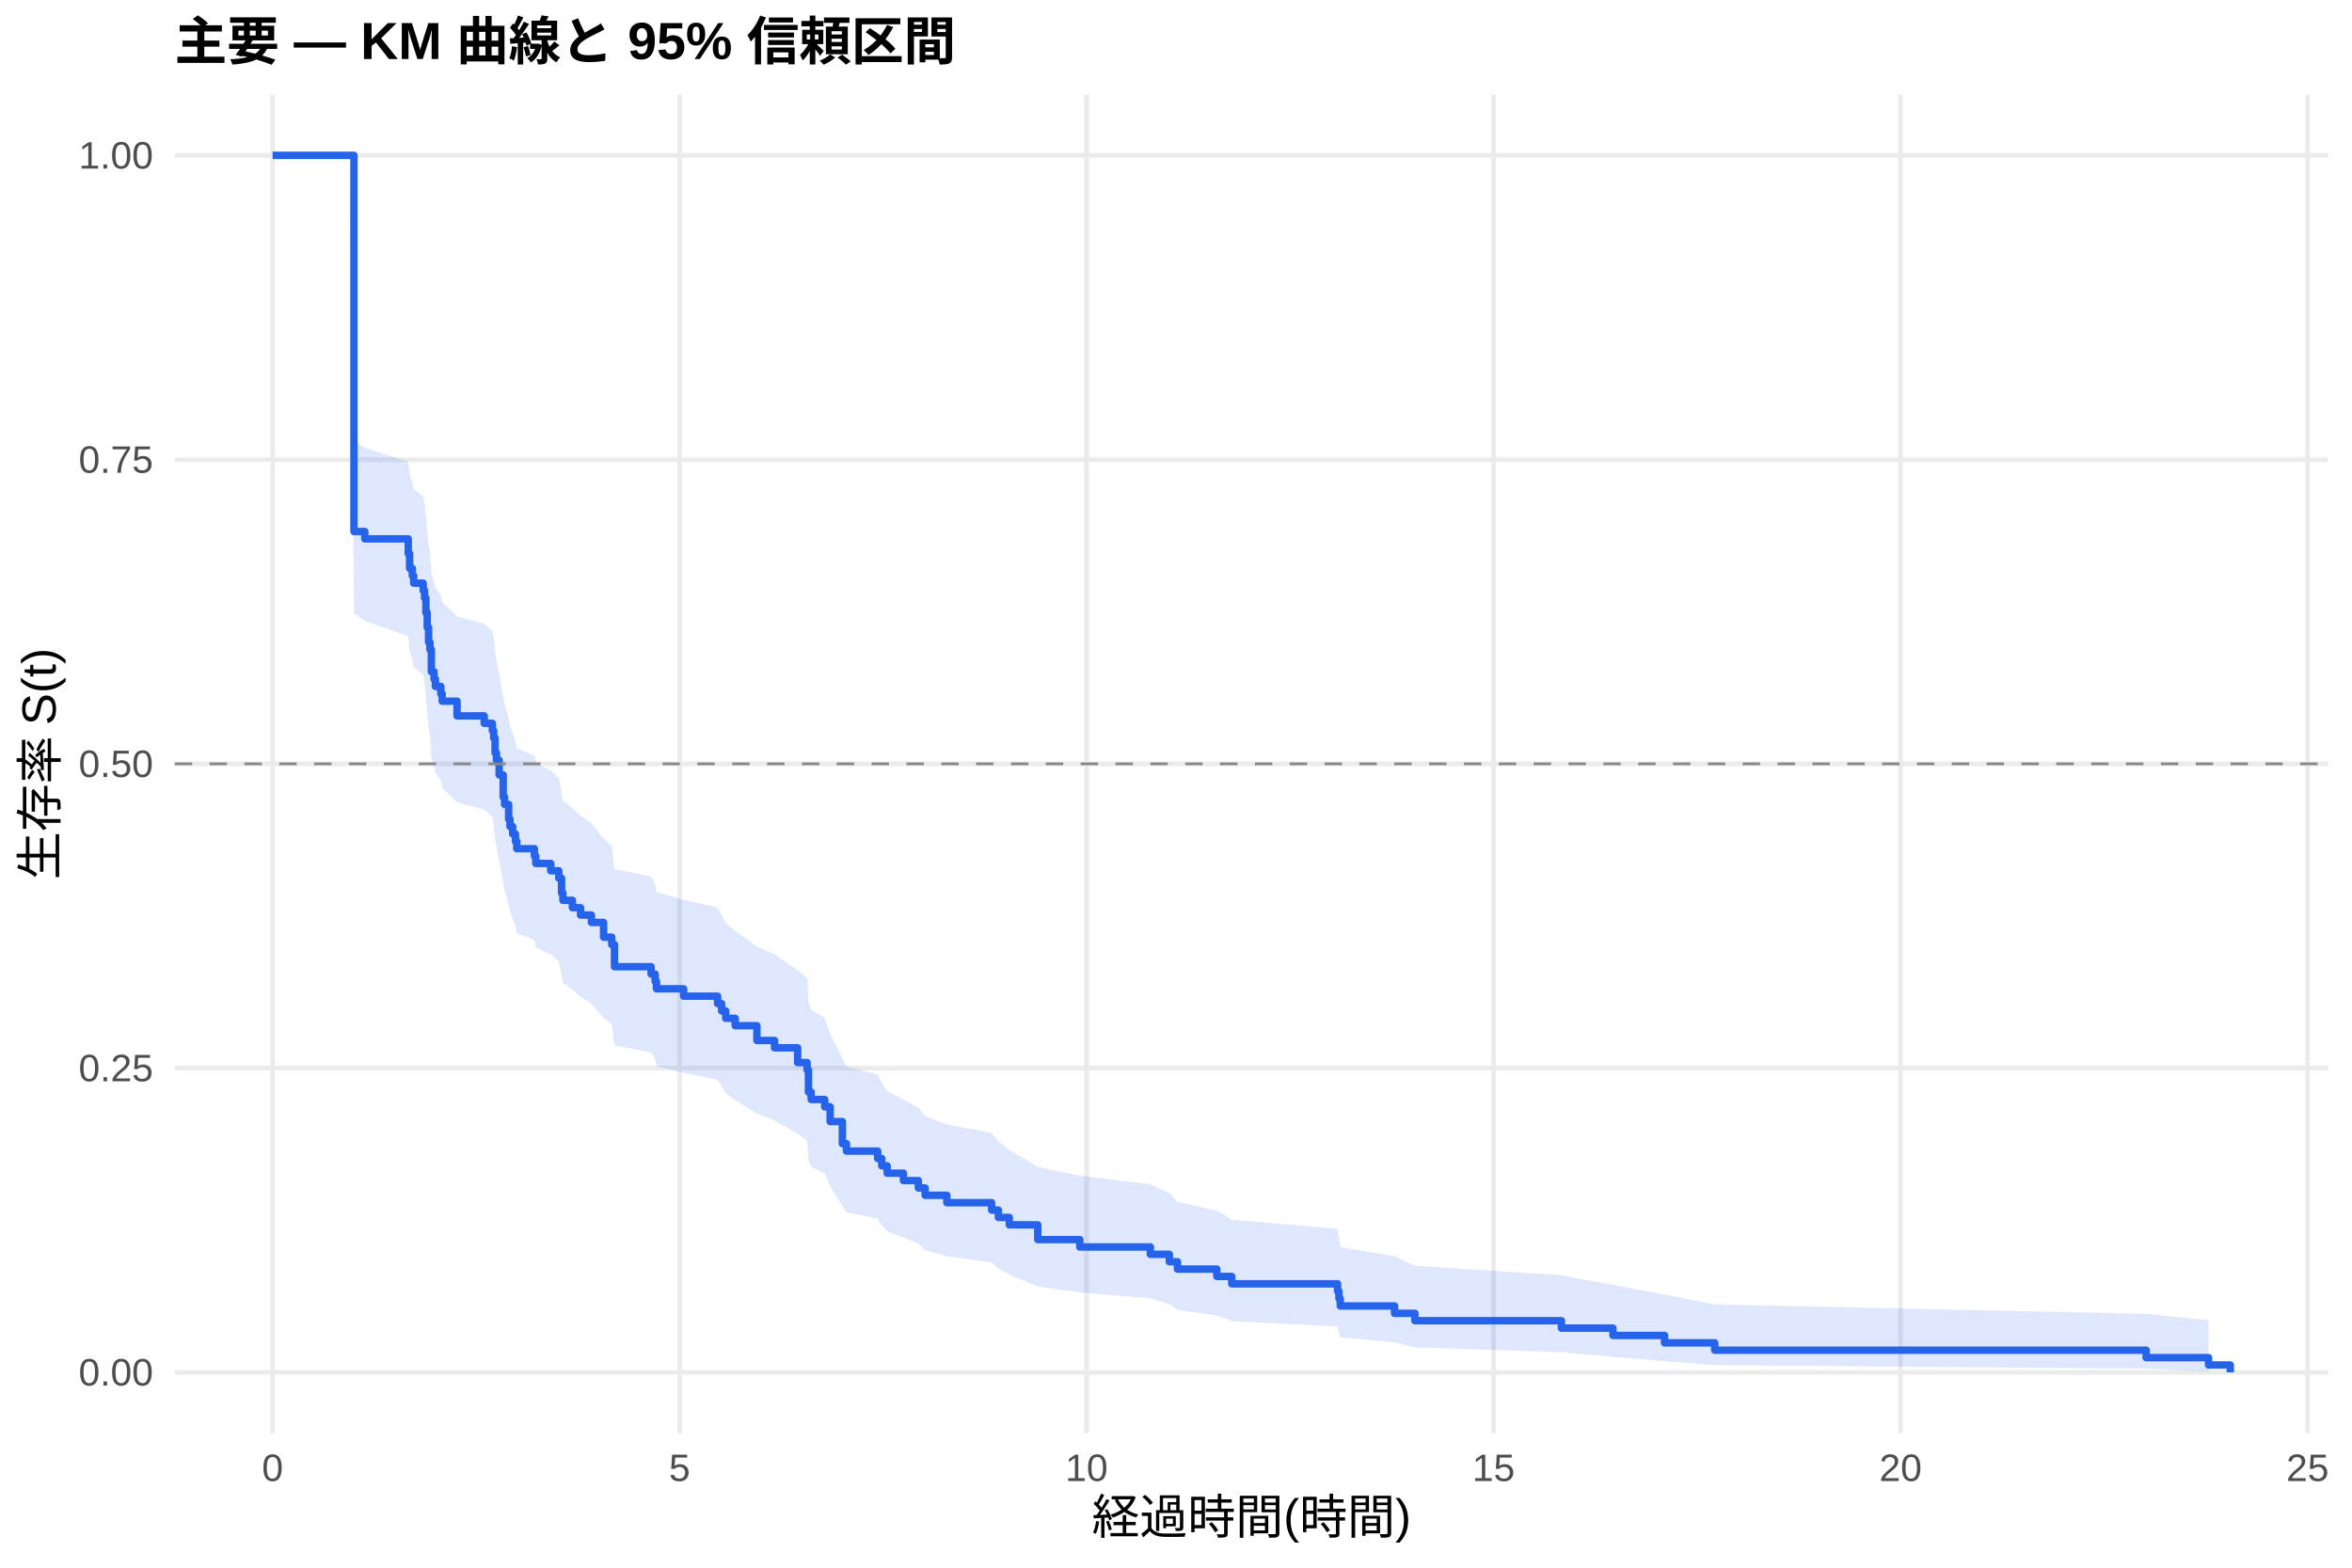
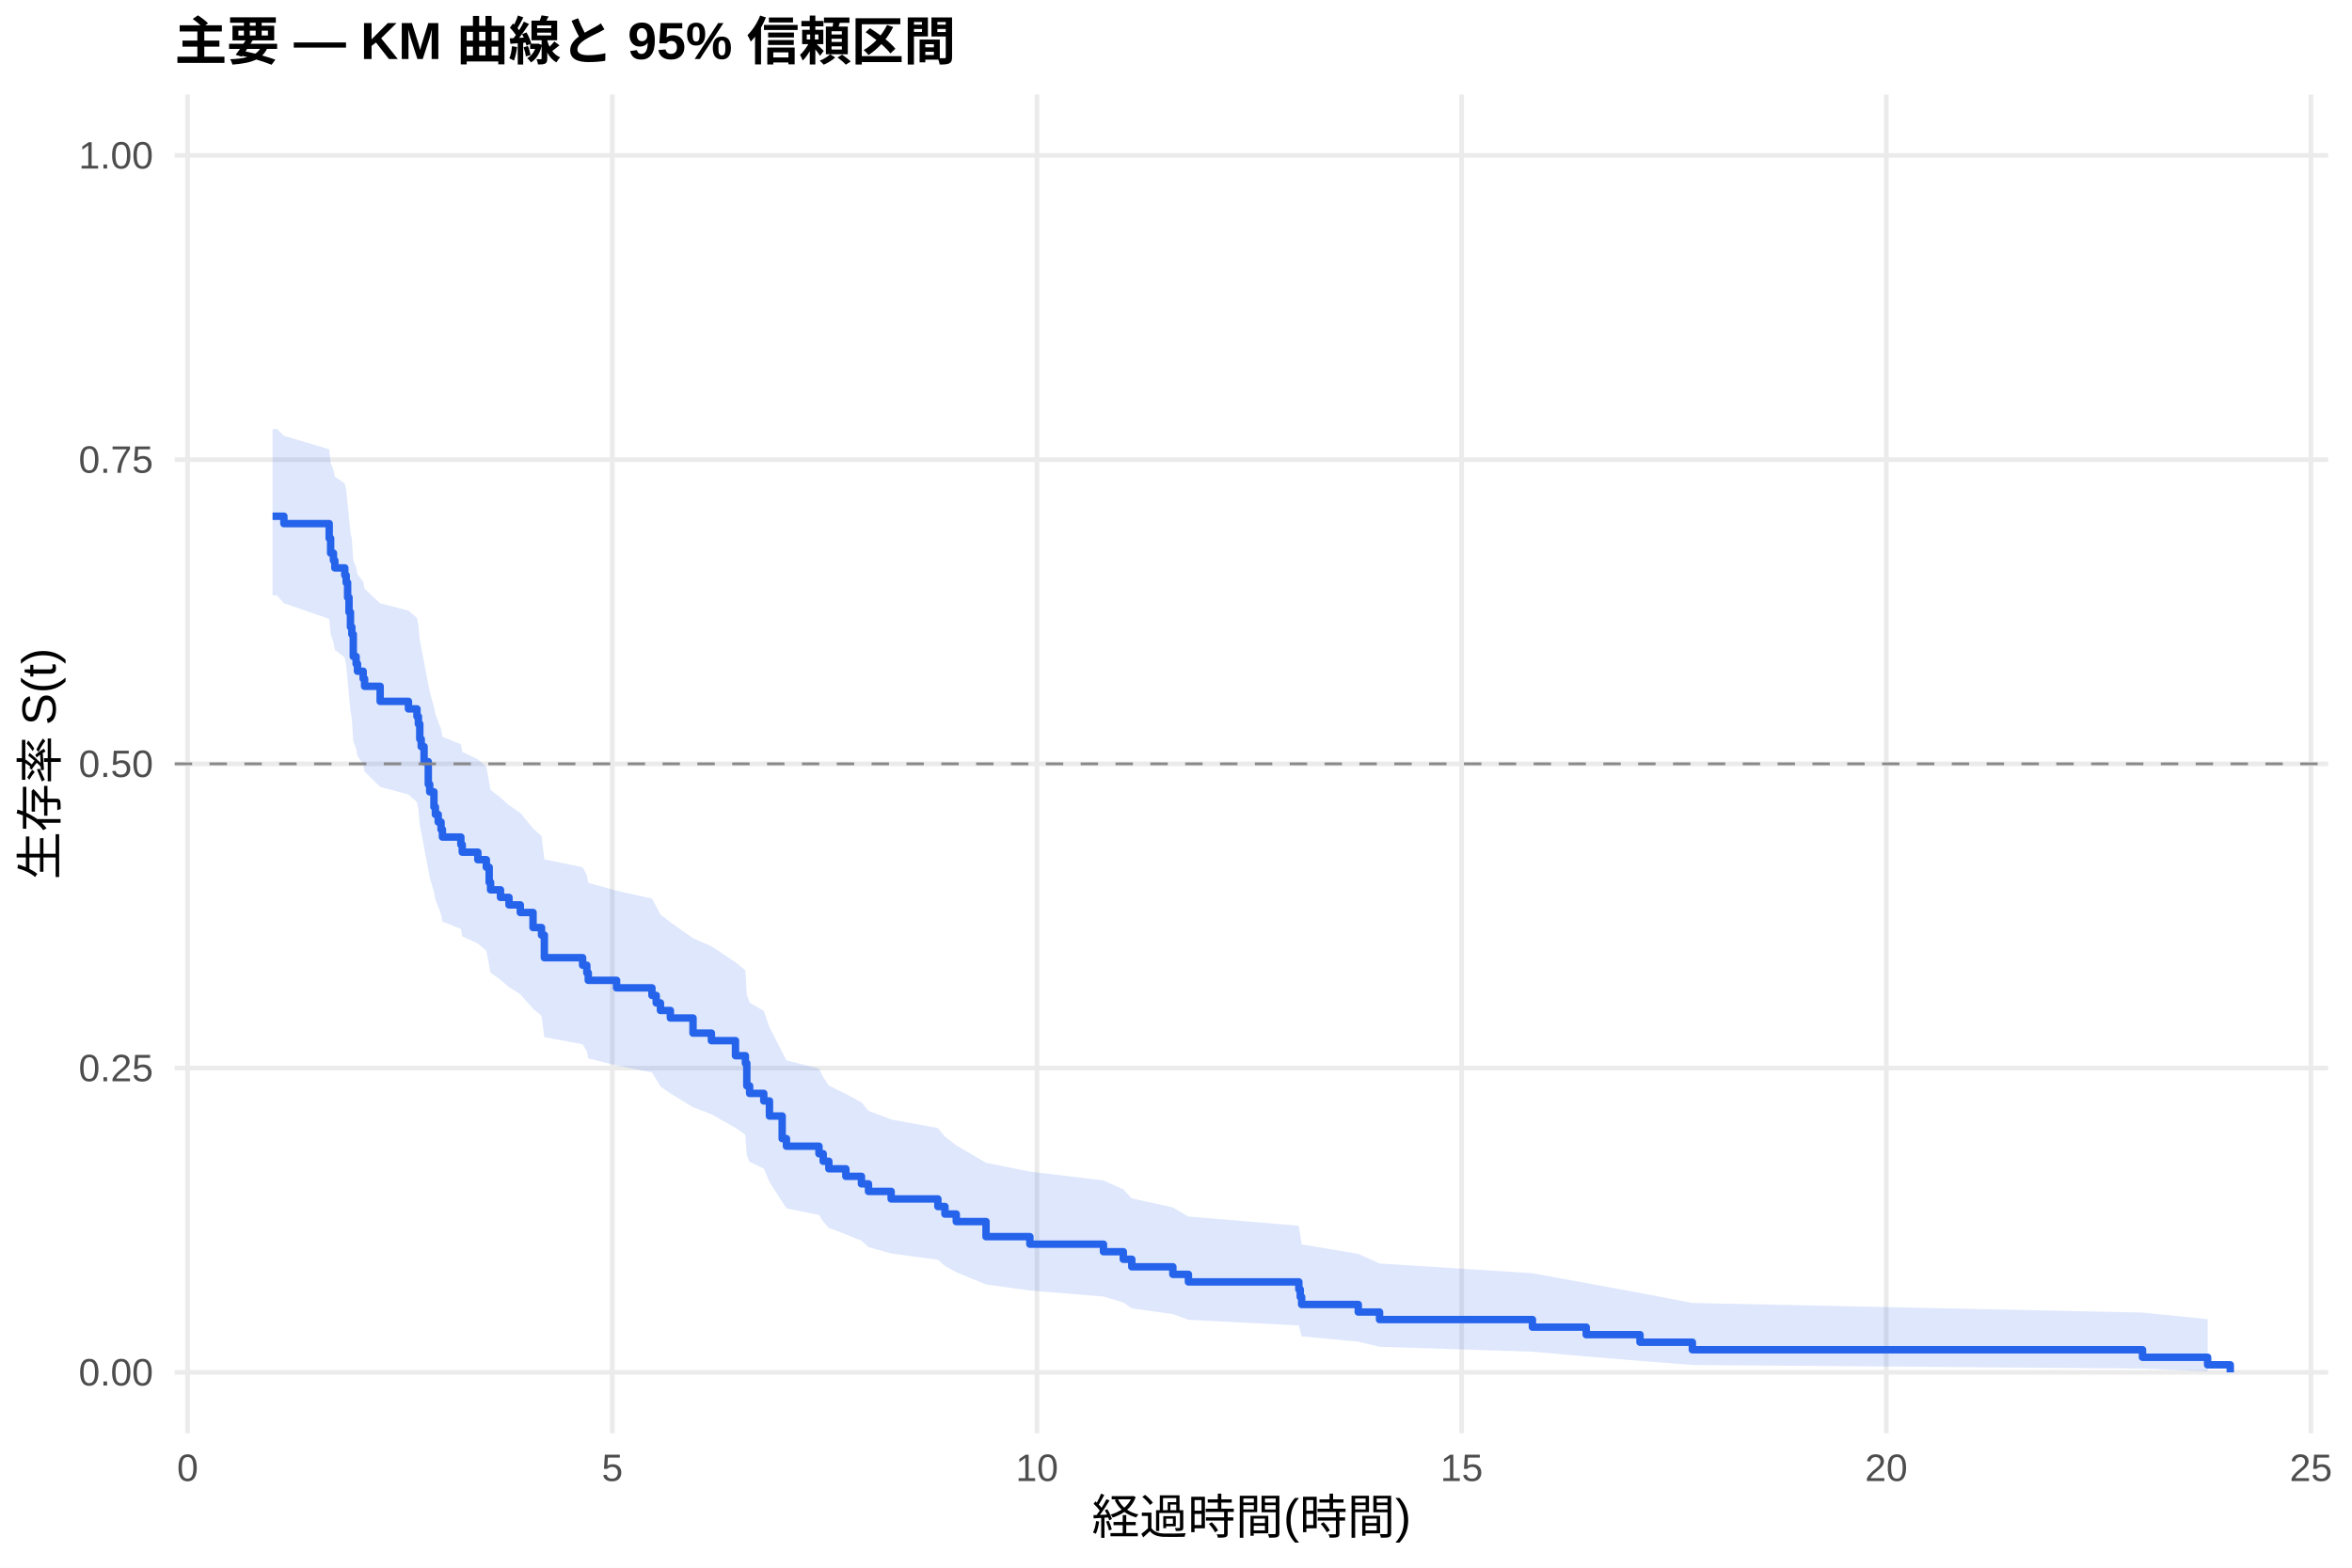
<svg xmlns="http://www.w3.org/2000/svg" width="540.00pt" height="360.00pt" viewBox="0 0 540.00 360.00">
  <g class="svglite">
    <defs>
      <style type="text/css">
    .svglite line, .svglite polyline, .svglite polygon, .svglite path, .svglite rect, .svglite circle {
      fill: none;
      stroke: #000000;
      stroke-linecap: round;
      stroke-linejoin: round;
      stroke-miterlimit: 10.00;
    }
    .svglite text {
      white-space: pre;
    }
    .svglite g.glyphgroup path {
      fill: inherit;
      stroke: none;
    }
  </style>
    </defs>
    <rect width="100%" height="100%" style="stroke: none; fill: #FFFFFF;" />
    <defs>
      <clipPath id="cpMC4wMHw1NDAuMDB8MC4wMHwzNjAuMDA=">
        <rect x="0.00" y="0.00" width="540.00" height="360.00" />
      </clipPath>
    </defs>
    <g clip-path="url(#cpMC4wMHw1NDAuMDB8MC4wMHwzNjAuMDA=)">
      <rect x="0" y="0.00" width="540.00" height="360.00" style="stroke-width: 1.07; stroke: none; fill: #FFFFFF;" />
    </g>
    <defs>
      <clipPath id="cpNDAuMTF8NTM0LjUyfDIxLjcxfDMyOS4xMg==">
        <rect x="40.11" y="21.71" width="494.41" height="307.41" />
      </clipPath>
    </defs>
    <g clip-path="url(#cpNDAuMTF8NTM0LjUyfDIxLjcxfDMyOS4xMg==)">
      <polyline points="40.11,315.14 534.52,315.14 " style="stroke-width: 1.07; stroke: #EBEBEB; stroke-linecap: butt;" />
      <polyline points="40.11,245.28 534.52,245.28 " style="stroke-width: 1.07; stroke: #EBEBEB; stroke-linecap: butt;" />
      <polyline points="40.11,175.41 534.52,175.41 " style="stroke-width: 1.07; stroke: #EBEBEB; stroke-linecap: butt;" />
      <polyline points="40.11,105.55 534.52,105.55 " style="stroke-width: 1.07; stroke: #EBEBEB; stroke-linecap: butt;" />
      <polyline points="40.11,35.68 534.52,35.68 " style="stroke-width: 1.07; stroke: #EBEBEB; stroke-linecap: butt;" />
-       <polyline points="62.58,329.12 62.58,21.71 " style="stroke-width: 1.07; stroke: #EBEBEB; stroke-linecap: butt;" />
-       <polyline points="156.03,329.12 156.03,21.71 " style="stroke-width: 1.07; stroke: #EBEBEB; stroke-linecap: butt;" />
-       <polyline points="249.47,329.12 249.47,21.71 " style="stroke-width: 1.07; stroke: #EBEBEB; stroke-linecap: butt;" />
-       <polyline points="342.91,329.12 342.91,21.71 " style="stroke-width: 1.07; stroke: #EBEBEB; stroke-linecap: butt;" />
-       <polyline points="436.36,329.12 436.36,21.71 " style="stroke-width: 1.07; stroke: #EBEBEB; stroke-linecap: butt;" />
-       <polyline points="529.80,329.12 529.80,21.71 " style="stroke-width: 1.07; stroke: #EBEBEB; stroke-linecap: butt;" />
-       <polygon points="62.58,35.68 80.34,35.68 81.27,101.31 83.76,102.88 93.73,106.03 94.04,109.19 94.67,110.78 94.98,112.37 97.16,113.96 97.47,115.56 97.78,118.77 98.09,121.99 98.40,125.22 98.71,126.84 99.03,131.72 99.65,133.36 99.96,135.00 101.21,136.64 101.52,138.28 104.94,141.58 111.17,143.23 113.04,144.89 113.35,146.55 113.67,149.87 113.98,151.54 114.60,154.89 115.53,159.93 115.85,161.62 116.78,165.01 117.09,166.70 117.71,168.40 118.34,170.10 118.65,171.81 122.70,173.52 123.01,175.23 126.44,176.95 128.30,178.67 128.93,182.11 129.24,183.84 131.42,185.58 133.29,187.31 135.78,189.05 138.58,192.54 140.45,194.29 141.08,199.55 149.49,201.32 150.42,203.08 150.73,204.86 156.96,206.63 164.75,208.41 165.68,210.19 166.62,211.98 168.80,213.77 173.78,217.36 177.83,219.16 183.13,222.78 185.31,224.60 185.62,230.07 186.24,231.91 189.35,233.75 190.60,237.45 193.40,243.04 194.34,244.91 201.50,246.79 202.44,248.68 203.68,250.58 207.42,252.48 210.85,254.39 212.40,256.30 217.39,258.23 227.67,260.16 229.22,262.11 231.72,264.06 238.26,267.99 247.91,269.98 264.11,271.97 268.47,273.98 270.34,276.01 279.37,278.04 282.80,280.10 307.09,282.17 307.41,284.26 307.72,286.37 320.18,288.51 324.85,290.67 358.49,292.85 370.32,295.07 382.16,297.31 393.69,299.55 492.74,301.71 507.06,303.19 507.06,314.90 492.74,314.29 393.69,313.49 382.16,312.57 370.32,311.57 358.49,310.51 324.85,309.40 320.18,308.25 307.72,307.07 307.41,305.85 307.09,304.62 282.80,303.36 279.37,302.08 270.34,300.78 268.47,299.46 264.11,298.13 247.91,296.79 238.26,295.43 231.72,292.68 229.22,291.29 227.67,289.89 217.39,288.48 212.40,287.06 210.85,285.63 207.42,284.20 203.68,282.75 202.44,281.30 201.50,279.85 194.34,278.38 193.40,276.91 190.60,272.46 189.35,269.47 186.24,267.96 185.62,266.45 185.31,261.89 183.13,260.35 177.83,257.28 173.78,255.74 168.80,252.63 166.62,251.08 165.68,249.52 164.75,247.95 156.96,246.38 150.73,244.81 150.42,243.23 149.49,241.65 141.08,240.07 140.45,235.30 138.58,233.70 135.78,230.49 133.29,228.88 131.42,227.27 129.24,225.65 128.93,224.03 128.30,220.79 126.44,219.16 123.01,217.53 122.70,215.89 118.65,214.25 118.34,212.61 117.71,210.97 117.09,209.32 116.78,207.67 115.85,204.36 115.53,202.70 114.60,197.70 113.98,194.35 113.67,192.67 113.35,189.30 113.04,187.61 111.17,185.92 104.94,184.23 101.52,180.83 101.21,179.12 99.96,177.42 99.65,175.71 99.03,173.99 98.71,168.83 98.40,167.11 98.09,163.64 97.78,160.17 97.47,156.68 97.16,154.93 94.98,153.17 94.67,151.42 94.04,149.65 93.73,146.12 83.76,142.57 81.27,140.79 80.34,35.68 62.58,35.68 " style="stroke-width: 0.00; stroke: none; stroke-linecap: butt; fill: #2563EB; fill-opacity: 0.15;" />
-       <polyline points="62.58,35.68 80.34,35.68 81.27,101.31 83.76,102.88 93.73,106.03 94.04,109.19 94.67,110.78 94.98,112.37 97.16,113.96 97.47,115.56 97.78,118.77 98.09,121.99 98.40,125.22 98.71,126.84 99.03,131.72 99.65,133.36 99.96,135.00 101.21,136.64 101.52,138.28 104.94,141.58 111.17,143.23 113.04,144.89 113.35,146.55 113.67,149.87 113.98,151.54 114.60,154.89 115.53,159.93 115.85,161.62 116.78,165.01 117.09,166.70 117.71,168.40 118.34,170.10 118.65,171.81 122.70,173.52 123.01,175.23 126.44,176.95 128.30,178.67 128.93,182.11 129.24,183.84 131.42,185.58 133.29,187.31 135.78,189.05 138.58,192.54 140.45,194.29 141.08,199.55 149.49,201.32 150.42,203.08 150.73,204.86 156.96,206.63 164.75,208.41 165.68,210.19 166.62,211.98 168.80,213.77 173.78,217.36 177.83,219.16 183.13,222.78 185.31,224.60 185.62,230.07 186.24,231.91 189.35,233.75 190.60,237.45 193.40,243.04 194.34,244.91 201.50,246.79 202.44,248.68 203.68,250.58 207.42,252.48 210.85,254.39 212.40,256.30 217.39,258.23 227.67,260.16 229.22,262.11 231.72,264.06 238.26,267.99 247.91,269.98 264.11,271.97 268.47,273.98 270.34,276.01 279.37,278.04 282.80,280.10 307.09,282.17 307.41,284.26 307.72,286.37 320.18,288.51 324.85,290.67 358.49,292.85 370.32,295.07 382.16,297.31 393.69,299.55 492.74,301.71 507.06,303.19 " style="stroke-width: 1.07; stroke: none; stroke-linecap: butt;" />
-       <polyline points="507.06,314.90 492.74,314.29 393.69,313.49 382.16,312.57 370.32,311.57 358.49,310.51 324.85,309.40 320.18,308.25 307.72,307.07 307.41,305.85 307.09,304.62 282.80,303.36 279.37,302.08 270.34,300.78 268.47,299.46 264.11,298.13 247.91,296.79 238.26,295.43 231.72,292.68 229.22,291.29 227.67,289.89 217.39,288.48 212.40,287.06 210.85,285.63 207.42,284.20 203.68,282.75 202.44,281.30 201.50,279.85 194.34,278.38 193.40,276.91 190.60,272.46 189.35,269.47 186.24,267.96 185.62,266.45 185.31,261.89 183.13,260.35 177.83,257.28 173.78,255.74 168.80,252.63 166.62,251.08 165.68,249.52 164.75,247.95 156.96,246.38 150.73,244.81 150.42,243.23 149.49,241.65 141.08,240.07 140.45,235.30 138.58,233.70 135.78,230.49 133.29,228.88 131.42,227.27 129.24,225.65 128.93,224.03 128.30,220.79 126.44,219.16 123.01,217.53 122.70,215.89 118.65,214.25 118.34,212.61 117.71,210.97 117.09,209.32 116.78,207.67 115.85,204.36 115.53,202.70 114.60,197.70 113.98,194.35 113.67,192.67 113.35,189.30 113.04,187.61 111.17,185.92 104.94,184.23 101.52,180.83 101.21,179.12 99.96,177.42 99.65,175.71 99.03,173.99 98.71,168.83 98.40,167.11 98.09,163.64 97.78,160.17 97.47,156.68 97.16,154.93 94.98,153.17 94.67,151.42 94.04,149.65 93.73,146.12 83.76,142.57 81.27,140.79 80.34,35.68 62.58,35.68 " style="stroke-width: 1.07; stroke: none; stroke-linecap: butt;" />
-       <polyline points="62.58,35.68 80.34,35.68 80.34,35.68 81.27,35.68 81.27,122.06 83.76,122.06 83.76,123.75 93.73,123.75 93.73,127.14 94.04,127.14 94.04,130.53 94.67,130.53 94.67,132.22 94.98,132.22 94.98,133.92 97.16,133.92 97.16,135.61 97.47,135.61 97.47,137.30 97.78,137.30 97.78,140.69 98.09,140.69 98.09,144.08 98.40,144.08 98.40,147.47 98.71,147.47 98.71,149.16 99.03,149.16 99.03,154.24 99.65,154.24 99.65,155.93 99.96,155.93 99.96,157.63 101.21,157.63 101.21,159.32 101.52,159.32 101.52,161.02 104.94,161.02 104.94,164.40 111.17,164.40 111.17,166.10 113.04,166.10 113.04,167.79 113.35,167.79 113.35,169.48 113.67,169.48 113.67,172.87 113.98,172.87 113.98,174.57 114.60,174.57 114.60,177.95 115.53,177.95 115.53,183.03 115.85,183.03 115.85,184.73 116.78,184.73 116.78,188.11 117.09,188.11 117.09,189.81 117.71,189.81 117.71,191.50 118.34,191.50 118.34,193.20 118.65,193.20 118.65,194.89 122.70,194.89 122.70,196.58 123.01,196.58 123.01,198.28 126.44,198.28 126.44,199.97 128.30,199.97 128.30,201.66 128.93,201.66 128.93,205.05 129.24,205.05 129.24,206.75 131.42,206.75 131.42,208.44 133.29,208.44 133.29,210.13 135.78,210.13 135.78,211.83 138.58,211.83 138.58,215.21 140.45,215.21 140.45,216.91 141.08,216.91 141.08,221.99 149.49,221.99 149.49,223.68 150.42,223.68 150.42,225.38 150.73,225.38 150.73,227.07 156.96,227.07 156.96,228.76 164.75,228.76 164.75,230.46 165.68,230.46 165.68,232.15 166.62,232.15 166.62,233.84 168.80,233.84 168.80,235.54 173.78,235.54 173.78,238.93 177.83,238.93 177.83,240.62 183.13,240.62 183.13,244.01 185.31,244.01 185.31,245.70 185.62,245.70 185.62,250.78 186.24,250.78 186.24,252.48 189.35,252.48 189.35,254.17 190.60,254.17 190.60,257.56 193.40,257.56 193.40,262.64 194.34,262.64 194.34,264.33 201.50,264.33 201.50,266.03 202.44,266.03 202.44,267.72 203.68,267.72 203.68,269.41 207.42,269.41 207.42,271.11 210.85,271.11 210.85,272.80 212.40,272.80 212.40,274.49 217.39,274.49 217.39,276.19 227.67,276.19 227.67,277.88 229.22,277.88 229.22,279.57 231.72,279.57 231.72,281.27 238.26,281.27 238.26,284.66 247.91,284.66 247.91,286.35 264.11,286.35 264.11,288.04 268.47,288.04 268.47,289.74 270.34,289.74 270.34,291.43 279.37,291.43 279.37,293.12 282.80,293.12 282.80,294.82 307.09,294.82 307.09,296.51 307.41,296.51 307.41,298.21 307.72,298.21 307.72,299.90 320.18,299.90 320.18,301.59 324.85,301.59 324.85,303.29 358.49,303.29 358.49,304.98 370.32,304.98 370.32,306.67 382.16,306.67 382.16,308.37 393.69,308.37 393.69,310.06 492.74,310.06 492.74,311.76 507.06,311.76 507.06,313.45 512.05,313.45 512.05,315.14 " style="stroke-width: 1.71; stroke: #2563EB; stroke-linecap: butt;" />
+       <polyline points="43.08,329.12 43.08,21.71 " style="stroke-width: 1.07; stroke: #EBEBEB; stroke-linecap: butt;" />
+       <polyline points="140.58,329.12 140.58,21.71 " style="stroke-width: 1.07; stroke: #EBEBEB; stroke-linecap: butt;" />
+       <polyline points="238.08,329.12 238.08,21.71 " style="stroke-width: 1.07; stroke: #EBEBEB; stroke-linecap: butt;" />
+       <polyline points="335.58,329.12 335.58,21.71 " style="stroke-width: 1.07; stroke: #EBEBEB; stroke-linecap: butt;" />
+       <polyline points="433.07,329.12 433.07,21.71 " style="stroke-width: 1.07; stroke: #EBEBEB; stroke-linecap: butt;" />
+       <polyline points="530.57,329.12 530.57,21.71 " style="stroke-width: 1.07; stroke: #EBEBEB; stroke-linecap: butt;" />
+       <polygon points="62.58,98.51 63.56,98.51 65.18,100.07 75.58,103.18 75.91,106.31 76.56,107.88 76.88,109.46 79.16,111.04 79.48,112.62 79.81,115.80 80.13,118.99 80.46,122.20 80.78,123.81 81.11,128.65 81.76,130.28 82.08,131.90 83.38,133.56 83.71,135.22 87.28,138.55 93.78,140.22 95.73,141.90 96.06,143.58 96.38,146.95 96.71,148.64 97.36,152.03 98.33,157.13 98.66,158.84 99.63,162.27 99.96,163.99 100.61,165.72 101.26,167.45 101.58,169.18 105.81,170.91 106.13,172.65 109.71,174.39 111.66,176.13 112.31,179.63 112.63,181.39 114.91,183.15 116.86,184.91 119.46,186.67 122.38,190.22 124.33,191.99 124.98,197.35 133.76,199.14 134.73,200.94 135.06,202.74 141.56,204.54 149.68,206.35 150.66,208.16 151.63,209.98 153.91,211.80 159.11,215.45 163.33,217.29 168.86,220.97 171.13,222.82 171.46,228.39 172.11,230.26 175.36,232.13 176.66,235.90 179.58,241.59 180.56,243.50 188.03,245.41 189.00,247.34 190.30,249.27 194.20,251.21 197.78,253.15 199.40,255.10 204.60,257.07 215.33,259.04 216.95,261.02 219.55,263.01 226.38,267.02 236.45,269.04 253.35,271.08 257.90,273.13 259.85,275.19 269.28,277.27 272.85,279.36 298.20,281.48 298.53,283.61 298.85,285.76 311.85,287.94 316.73,290.15 351.83,292.38 364.18,294.64 376.53,296.92 388.55,299.21 491.90,301.42 506.85,302.93 506.85,314.90 491.90,314.27 388.55,313.45 376.53,312.51 364.18,311.49 351.83,310.40 316.73,309.27 311.85,308.09 298.85,306.88 298.53,305.64 298.20,304.37 272.85,303.08 269.28,301.77 259.85,300.44 257.90,299.09 253.35,297.73 236.45,296.35 226.38,294.96 219.55,292.15 216.95,290.72 215.33,289.29 204.60,287.84 199.40,286.39 197.78,284.92 194.20,283.45 190.30,281.97 189.00,280.49 188.03,278.99 180.56,277.49 179.58,275.98 176.66,271.42 175.36,268.35 172.11,266.80 171.46,265.25 171.13,260.57 168.86,259.00 163.33,255.85 159.11,254.26 153.91,251.08 151.63,249.48 150.66,247.88 149.68,246.27 141.56,244.66 135.06,243.04 134.73,241.42 133.76,239.80 124.98,238.17 124.33,233.27 122.38,231.63 119.46,228.33 116.86,226.68 114.91,225.02 112.63,223.36 112.31,221.69 111.66,218.35 109.71,216.68 106.13,215.00 105.81,213.32 101.58,211.63 101.26,209.94 100.61,208.25 99.96,206.55 99.63,204.85 98.66,201.45 98.33,199.74 97.36,194.59 96.71,191.14 96.38,189.40 96.06,185.93 95.73,184.19 93.78,182.45 87.28,180.70 83.71,177.19 83.38,175.44 82.08,173.67 81.76,171.95 81.11,170.22 80.78,165.02 80.46,163.28 80.13,159.79 79.81,156.28 79.48,152.76 79.16,150.99 76.88,149.23 76.56,147.45 75.91,145.67 75.58,142.11 65.18,138.52 63.56,136.72 62.58,136.72 " style="stroke-width: 0.00; stroke: none; stroke-linecap: butt; fill: #2563EB; fill-opacity: 0.15;" />
+       <polyline points="62.58,98.51 63.56,98.51 65.18,100.07 75.58,103.18 75.91,106.31 76.56,107.88 76.88,109.46 79.16,111.04 79.48,112.62 79.81,115.80 80.13,118.99 80.46,122.20 80.78,123.81 81.11,128.65 81.76,130.28 82.08,131.90 83.38,133.56 83.71,135.22 87.28,138.55 93.78,140.22 95.73,141.90 96.06,143.58 96.38,146.95 96.71,148.64 97.36,152.03 98.33,157.13 98.66,158.84 99.63,162.27 99.96,163.99 100.61,165.72 101.26,167.45 101.58,169.18 105.81,170.91 106.13,172.65 109.71,174.39 111.66,176.13 112.31,179.63 112.63,181.39 114.91,183.15 116.86,184.91 119.46,186.67 122.38,190.22 124.33,191.99 124.98,197.35 133.76,199.14 134.73,200.94 135.06,202.74 141.56,204.54 149.68,206.35 150.66,208.16 151.63,209.98 153.91,211.80 159.11,215.45 163.33,217.29 168.86,220.97 171.13,222.82 171.46,228.39 172.11,230.26 175.36,232.13 176.66,235.90 179.58,241.59 180.56,243.50 188.03,245.41 189.00,247.34 190.30,249.27 194.20,251.21 197.78,253.15 199.40,255.10 204.60,257.07 215.33,259.04 216.95,261.02 219.55,263.01 226.38,267.02 236.45,269.04 253.35,271.08 257.90,273.13 259.85,275.19 269.28,277.27 272.85,279.36 298.20,281.48 298.53,283.61 298.85,285.76 311.85,287.94 316.73,290.15 351.83,292.38 364.18,294.64 376.53,296.92 388.55,299.21 491.90,301.42 506.85,302.93 " style="stroke-width: 1.07; stroke: none; stroke-linecap: butt;" />
+       <polyline points="506.85,314.90 491.90,314.27 388.55,313.45 376.53,312.51 364.18,311.49 351.83,310.40 316.73,309.27 311.85,308.09 298.85,306.88 298.53,305.64 298.20,304.37 272.85,303.08 269.28,301.77 259.85,300.44 257.90,299.09 253.35,297.73 236.45,296.35 226.38,294.96 219.55,292.15 216.95,290.72 215.33,289.29 204.60,287.84 199.40,286.39 197.78,284.92 194.20,283.45 190.30,281.97 189.00,280.49 188.03,278.99 180.56,277.49 179.58,275.98 176.66,271.42 175.36,268.35 172.11,266.80 171.46,265.25 171.13,260.57 168.86,259.00 163.33,255.85 159.11,254.26 153.91,251.08 151.63,249.48 150.66,247.88 149.68,246.27 141.56,244.66 135.06,243.04 134.73,241.42 133.76,239.80 124.98,238.17 124.33,233.27 122.38,231.63 119.46,228.33 116.86,226.68 114.91,225.02 112.63,223.36 112.31,221.69 111.66,218.35 109.71,216.68 106.13,215.00 105.81,213.32 101.58,211.63 101.26,209.94 100.61,208.25 99.96,206.55 99.63,204.85 98.66,201.45 98.33,199.74 97.36,194.59 96.71,191.14 96.38,189.40 96.06,185.93 95.73,184.19 93.78,182.45 87.28,180.70 83.71,177.19 83.38,175.44 82.08,173.67 81.76,171.95 81.11,170.22 80.78,165.02 80.46,163.28 80.13,159.79 79.81,156.28 79.48,152.76 79.16,150.99 76.88,149.23 76.56,147.45 75.91,145.67 75.58,142.11 65.18,138.52 63.56,136.72 62.58,136.72 " style="stroke-width: 1.07; stroke: none; stroke-linecap: butt;" />
+       <polyline points="62.58,118.55 63.56,118.55 63.56,118.55 65.18,118.55 65.18,120.24 75.58,120.24 75.58,123.63 75.91,123.63 75.91,127.02 76.56,127.02 76.56,128.71 76.88,128.71 76.88,130.41 79.16,130.41 79.16,132.10 79.48,132.10 79.48,133.80 79.81,133.80 79.81,137.19 80.13,137.19 80.13,140.58 80.46,140.58 80.46,143.97 80.78,143.97 80.78,145.66 81.11,145.66 81.11,150.75 81.76,150.75 81.76,152.44 82.08,152.44 82.08,154.14 83.38,154.14 83.38,155.87 83.71,155.87 83.71,157.60 87.28,157.60 87.28,161.06 93.78,161.06 93.78,162.79 95.73,162.79 95.73,164.52 96.06,164.52 96.06,166.25 96.38,166.25 96.38,169.72 96.71,169.72 96.71,171.45 97.36,171.45 97.36,174.91 98.33,174.91 98.33,180.10 98.66,180.10 98.66,181.84 99.63,181.84 99.63,185.30 99.96,185.30 99.96,187.03 100.61,187.03 100.61,188.76 101.26,188.76 101.26,190.49 101.58,190.49 101.58,192.22 105.81,192.22 105.81,193.95 106.13,193.95 106.13,195.69 109.71,195.69 109.71,197.42 111.66,197.42 111.66,199.15 112.31,199.15 112.31,202.61 112.63,202.61 112.63,204.34 114.91,204.34 114.91,206.07 116.86,206.07 116.86,207.80 119.46,207.80 119.46,209.54 122.38,209.54 122.38,213.00 124.33,213.00 124.33,214.73 124.98,214.73 124.98,219.92 133.76,219.92 133.76,221.65 134.73,221.65 134.73,223.39 135.06,223.39 135.06,225.12 141.56,225.12 141.56,226.85 149.68,226.85 149.68,228.58 150.66,228.58 150.66,230.31 151.63,230.31 151.63,232.04 153.91,232.04 153.91,233.77 159.11,233.77 159.11,237.24 163.33,237.24 163.33,238.97 168.86,238.97 168.86,242.43 171.13,242.43 171.13,244.16 171.46,244.16 171.46,249.35 172.11,249.35 172.11,251.09 175.36,251.09 175.36,252.82 176.66,252.82 176.66,256.28 179.58,256.28 179.58,261.47 180.56,261.47 180.56,263.21 188.03,263.21 188.03,264.94 189.00,264.94 189.00,266.67 190.30,266.67 190.30,268.40 194.20,268.40 194.20,270.13 197.78,270.13 197.78,271.86 199.40,271.86 199.40,273.59 204.60,273.59 204.60,275.32 215.33,275.32 215.33,277.06 216.95,277.06 216.95,278.79 219.55,278.79 219.55,280.52 226.38,280.52 226.38,283.98 236.45,283.98 236.45,285.71 253.35,285.71 253.35,287.44 257.90,287.44 257.90,289.17 259.85,289.17 259.85,290.91 269.28,290.91 269.28,292.64 272.85,292.64 272.85,294.37 298.20,294.37 298.20,296.10 298.53,296.10 298.53,297.83 298.85,297.83 298.85,299.56 311.85,299.56 311.85,301.29 316.73,301.29 316.73,303.02 351.83,303.02 351.83,304.76 364.18,304.76 364.18,306.49 376.53,306.49 376.53,308.22 388.55,308.22 388.55,309.95 491.90,309.95 491.90,311.68 506.85,311.68 506.85,313.41 512.05,313.41 512.05,315.14 " style="stroke-width: 1.71; stroke: #2563EB; stroke-linecap: butt;" />
      <line x1="40.11" y1="175.41" x2="534.52" y2="175.41" style="stroke-width: 0.64; stroke: #888888; stroke-dasharray: 4.00,4.00; stroke-linecap: butt;" />
    </g>
    <g clip-path="url(#cpMC4wMHw1NDAuMDB8MC4wMHwzNjAuMDA=)">
      <text x="35.18" y="318.17" text-anchor="end" style="font-size: 8.80px;fill: #4D4D4D; font-family: &quot;Liberation Sans&quot;;" textLength="17.11px" lengthAdjust="spacingAndGlyphs">0.00</text>
      <text x="35.18" y="248.30" text-anchor="end" style="font-size: 8.80px;fill: #4D4D4D; font-family: &quot;Liberation Sans&quot;;" textLength="17.11px" lengthAdjust="spacingAndGlyphs">0.25</text>
      <text x="35.18" y="178.44" text-anchor="end" style="font-size: 8.80px;fill: #4D4D4D; font-family: &quot;Liberation Sans&quot;;" textLength="17.11px" lengthAdjust="spacingAndGlyphs">0.50</text>
      <text x="35.18" y="108.57" text-anchor="end" style="font-size: 8.80px;fill: #4D4D4D; font-family: &quot;Liberation Sans&quot;;" textLength="17.11px" lengthAdjust="spacingAndGlyphs">0.75</text>
      <text x="35.18" y="38.71" text-anchor="end" style="font-size: 8.80px;fill: #4D4D4D; font-family: &quot;Liberation Sans&quot;;" textLength="17.11px" lengthAdjust="spacingAndGlyphs">1.00</text>
-       <text x="62.58" y="340.10" text-anchor="middle" style="font-size: 8.80px;fill: #4D4D4D; font-family: &quot;Liberation Sans&quot;;" textLength="4.89px" lengthAdjust="spacingAndGlyphs">0</text>
-       <text x="156.03" y="340.10" text-anchor="middle" style="font-size: 8.80px;fill: #4D4D4D; font-family: &quot;Liberation Sans&quot;;" textLength="4.89px" lengthAdjust="spacingAndGlyphs">5</text>
-       <text x="249.47" y="340.10" text-anchor="middle" style="font-size: 8.80px;fill: #4D4D4D; font-family: &quot;Liberation Sans&quot;;" textLength="9.78px" lengthAdjust="spacingAndGlyphs">10</text>
-       <text x="342.91" y="340.10" text-anchor="middle" style="font-size: 8.80px;fill: #4D4D4D; font-family: &quot;Liberation Sans&quot;;" textLength="9.78px" lengthAdjust="spacingAndGlyphs">15</text>
-       <text x="436.36" y="340.10" text-anchor="middle" style="font-size: 8.80px;fill: #4D4D4D; font-family: &quot;Liberation Sans&quot;;" textLength="9.78px" lengthAdjust="spacingAndGlyphs">20</text>
-       <text x="529.80" y="340.10" text-anchor="middle" style="font-size: 8.80px;fill: #4D4D4D; font-family: &quot;Liberation Sans&quot;;" textLength="9.78px" lengthAdjust="spacingAndGlyphs">25</text>
+       <text x="43.08" y="340.10" text-anchor="middle" style="font-size: 8.80px;fill: #4D4D4D; font-family: &quot;Liberation Sans&quot;;" textLength="4.89px" lengthAdjust="spacingAndGlyphs">0</text>
+       <text x="140.58" y="340.10" text-anchor="middle" style="font-size: 8.80px;fill: #4D4D4D; font-family: &quot;Liberation Sans&quot;;" textLength="4.89px" lengthAdjust="spacingAndGlyphs">5</text>
+       <text x="238.08" y="340.10" text-anchor="middle" style="font-size: 8.80px;fill: #4D4D4D; font-family: &quot;Liberation Sans&quot;;" textLength="9.78px" lengthAdjust="spacingAndGlyphs">10</text>
+       <text x="335.58" y="340.10" text-anchor="middle" style="font-size: 8.80px;fill: #4D4D4D; font-family: &quot;Liberation Sans&quot;;" textLength="9.78px" lengthAdjust="spacingAndGlyphs">15</text>
+       <text x="433.07" y="340.10" text-anchor="middle" style="font-size: 8.80px;fill: #4D4D4D; font-family: &quot;Liberation Sans&quot;;" textLength="9.78px" lengthAdjust="spacingAndGlyphs">20</text>
+       <text x="530.57" y="340.10" text-anchor="middle" style="font-size: 8.80px;fill: #4D4D4D; font-family: &quot;Liberation Sans&quot;;" textLength="9.78px" lengthAdjust="spacingAndGlyphs">25</text>
      <text x="287.32" y="352.24" text-anchor="middle" style="font-size: 11.00px; font-family: &quot;Liberation Sans&quot;;" textLength="73.31px" lengthAdjust="spacingAndGlyphs">経過時間(時間)</text>
      <text transform="translate(13.05,175.41) rotate(-90)" text-anchor="middle" style="font-size: 11.00px; font-family: &quot;Liberation Sans&quot;;" textLength="53.78px" lengthAdjust="spacingAndGlyphs">生存率 S(t)</text>
      <text x="40.11" y="13.74" style="font-size: 12.00px; font-weight: bold; font-family: &quot;Liberation Sans&quot;;" textLength="179.33px" lengthAdjust="spacingAndGlyphs">主要 — KM 曲線と 95% 信頼区間</text>
    </g>
  </g>
</svg>
